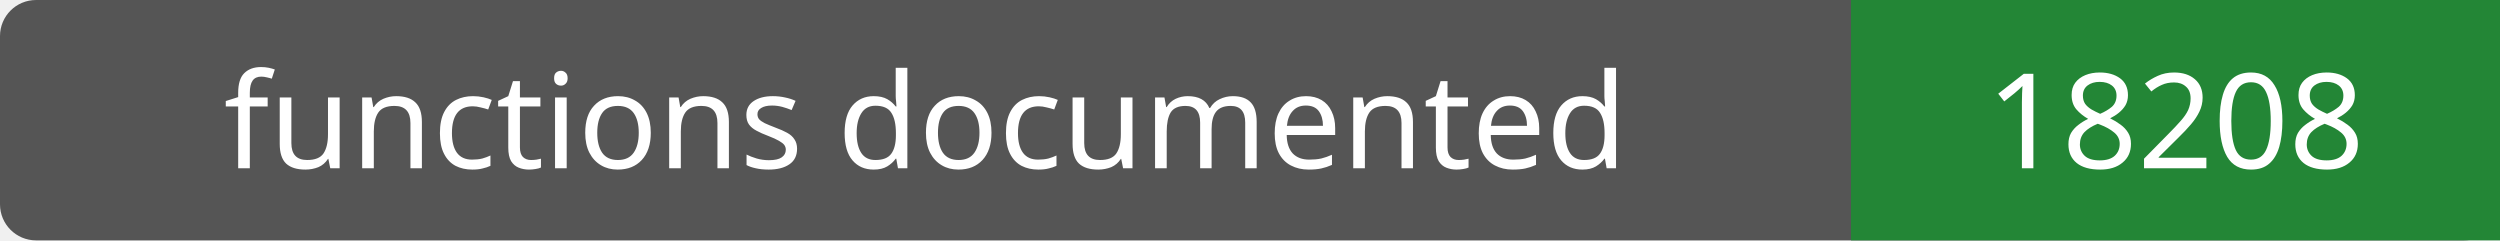
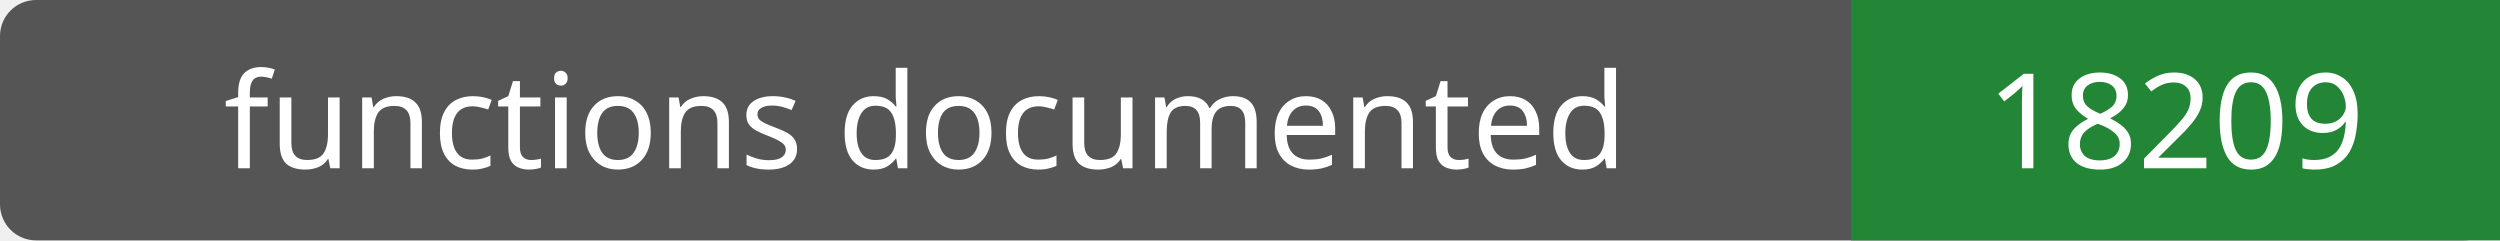
- <svg xmlns="http://www.w3.org/2000/svg" width="208" height="20" role="img" aria-label="functions documented: 18208">
+ <svg xmlns="http://www.w3.org/2000/svg" width="208" height="20" role="img" aria-label="functions documented: 18209">
  <rect width="208" height="20" rx="3" fill="#555" />
  <path fill="#238636" d="M154 0h54v20H154z" />
  <g fill="#fff" text-anchor="middle" font-family="Verdana,sans-serif" font-size="11">
    <text x="77.0" y="14">functions documented</text>
-     <text x="181.0" y="14">18208</text>
+     <text x="181.0" y="14">18209</text>
  </g>
</svg>
